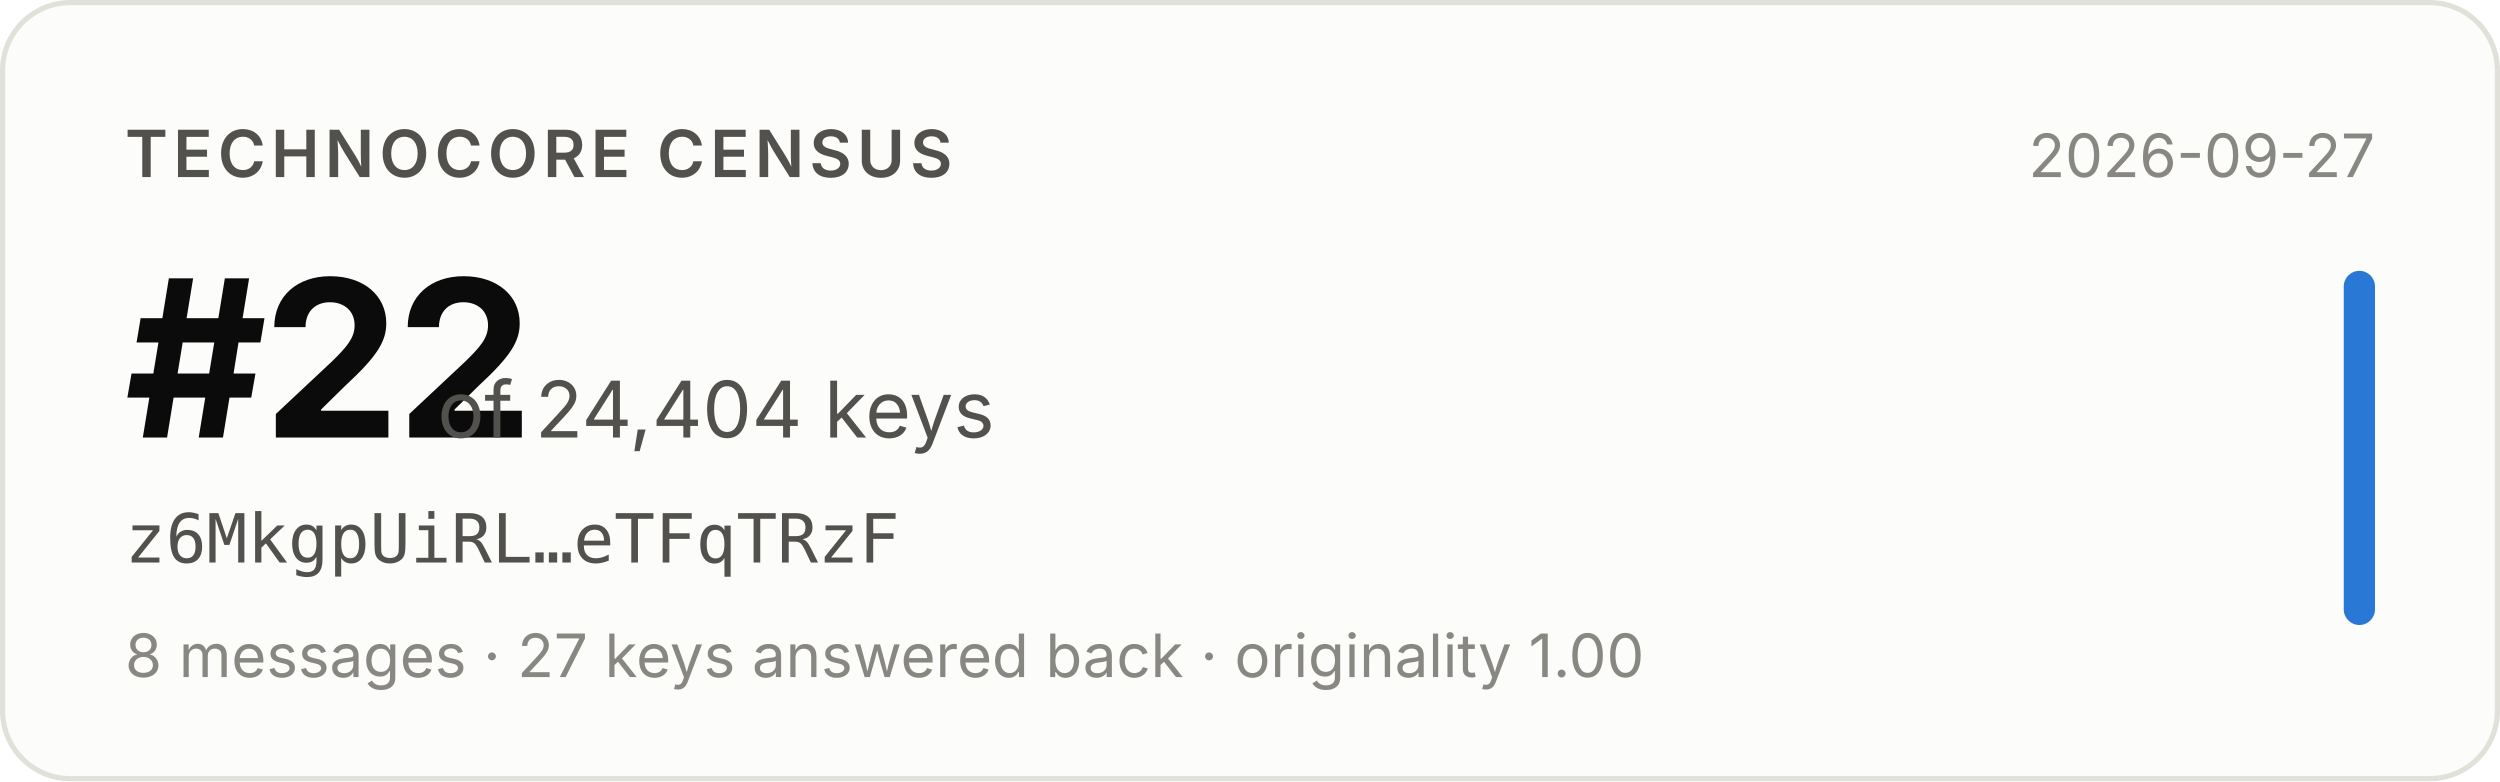
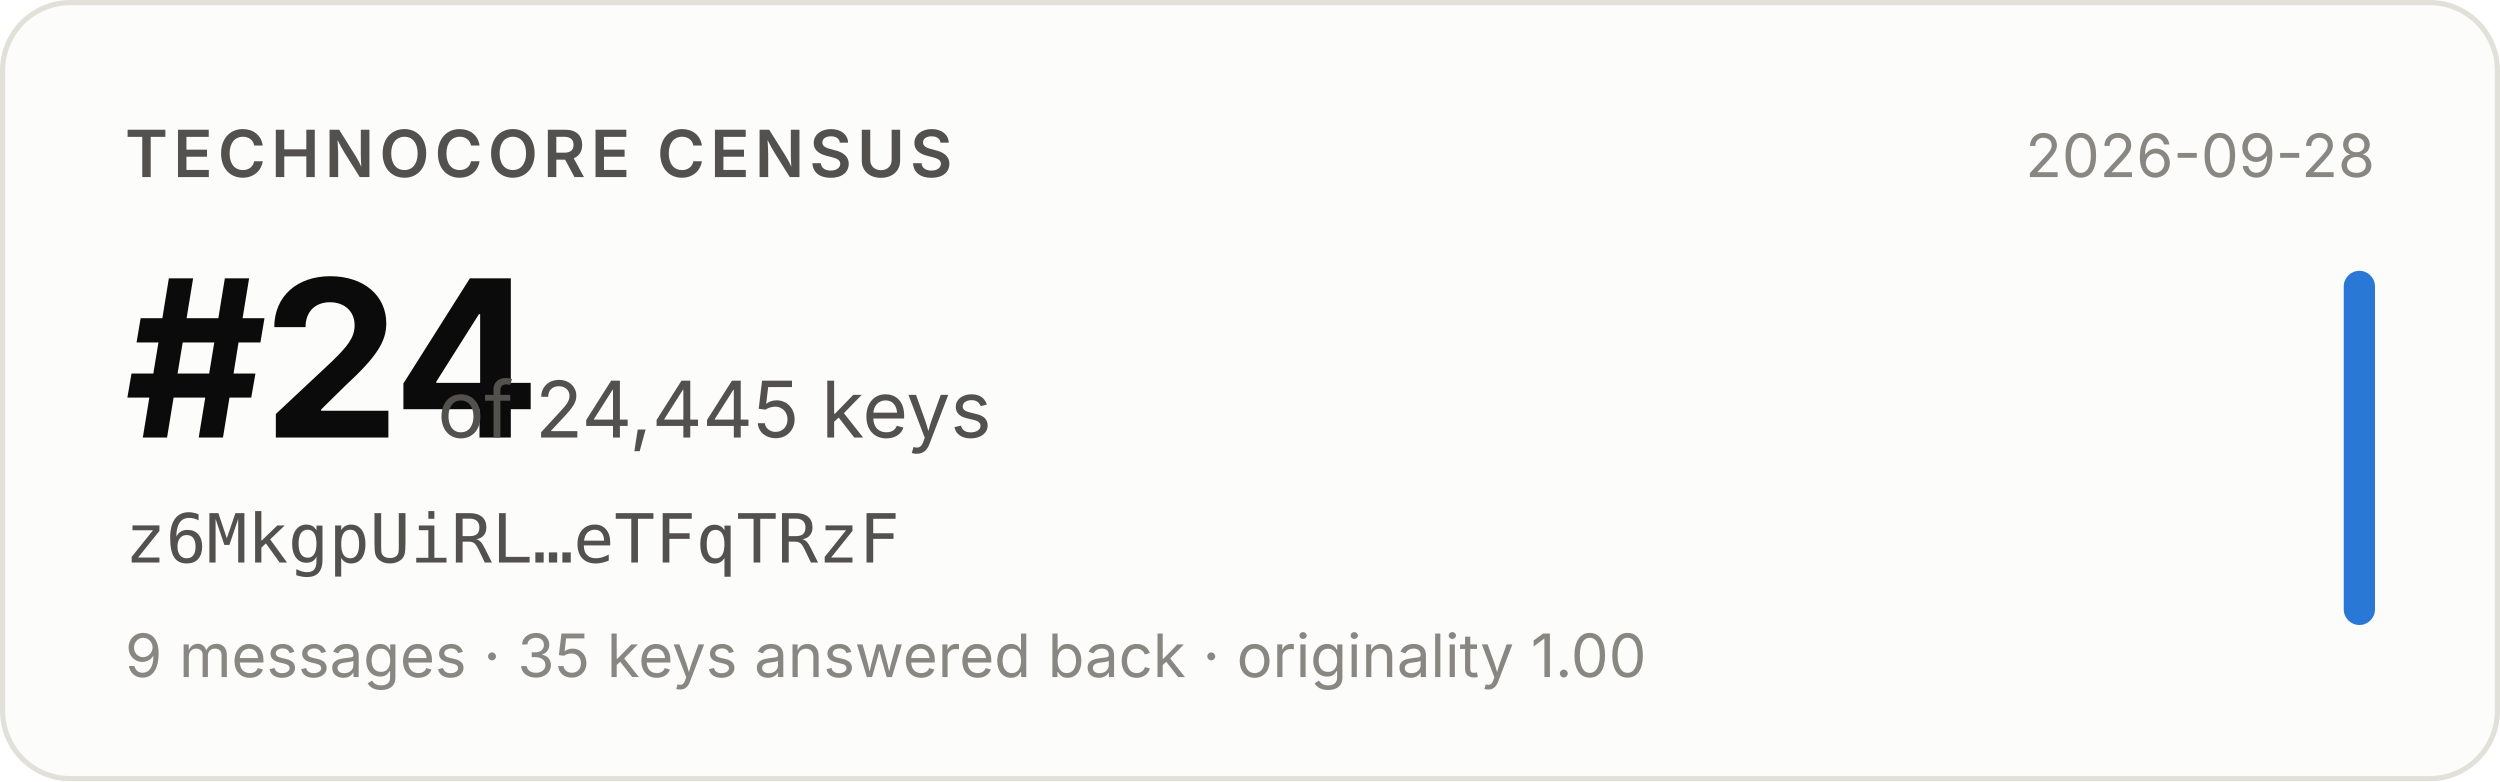
- <svg xmlns="http://www.w3.org/2000/svg" width="480" height="150" viewBox="0 0 480 150" role="img" aria-label="Technocore Census rank #22 of 24,404 keys for z6MkgpUiRL…eTFqTRzF, snapshot 2026-09-27">
+ <svg xmlns="http://www.w3.org/2000/svg" width="480" height="150" viewBox="0 0 480 150" role="img" aria-label="Technocore Census rank #24 of 24,445 keys for z6MkgpUiRL…eTFqTRzF, snapshot 2026-09-28">
  <rect x="0.5" y="0.5" width="479" height="149" rx="13" fill="#fcfcfb" stroke="#e1e0d9" />
  <g font-family="system-ui, -apple-system, 'Segoe UI', sans-serif">
    <text x="24" y="34" font-size="12.5" font-weight="600" fill="#52514e" letter-spacing="0.08em">TECHNOCORE CENSUS</text>
-     <text x="24" y="84" font-size="42" font-weight="650" fill="#0b0b0b" letter-spacing="-0.02em">#22</text>
-     <text x="84" y="84" font-size="15" fill="#52514e">of 24,404 keys</text>
+     <text x="24" y="84" font-size="42" font-weight="650" fill="#0b0b0b" letter-spacing="-0.02em">#24</text>
+     <text x="84" y="84" font-size="15" fill="#52514e">of 24,445 keys</text>
    <text x="24" y="108" font-size="13" fill="#52514e" font-family="ui-monospace, SFMono-Regular, Menlo, monospace">z6MkgpUiRL…eTFqTRzF</text>
-     <text x="24" y="130" font-size="11.5" fill="#898781">8 messages · 27 keys answered back · originality 1.00</text>
-     <text x="456" y="34" font-size="11.5" fill="#898781" text-anchor="end">2026-09-27</text>
+     <text x="24" y="130" font-size="11.5" fill="#898781">9 messages · 35 keys answered back · originality 1.00</text>
+     <text x="456" y="34" font-size="11.5" fill="#898781" text-anchor="end">2026-09-28</text>
    <rect x="450" y="52" width="6" height="68" rx="3" fill="#2a78d6" />
  </g>
</svg>
